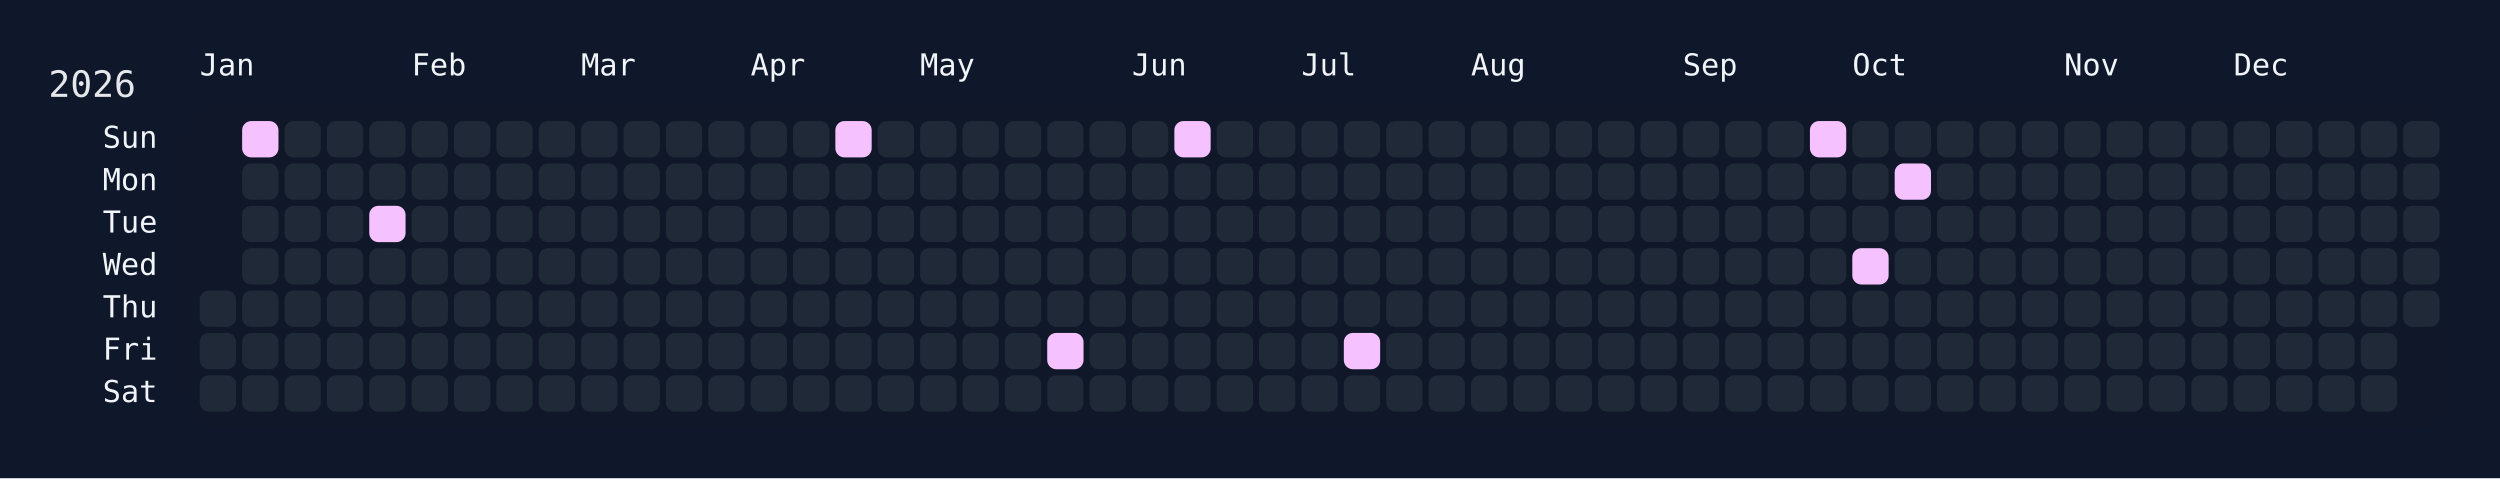
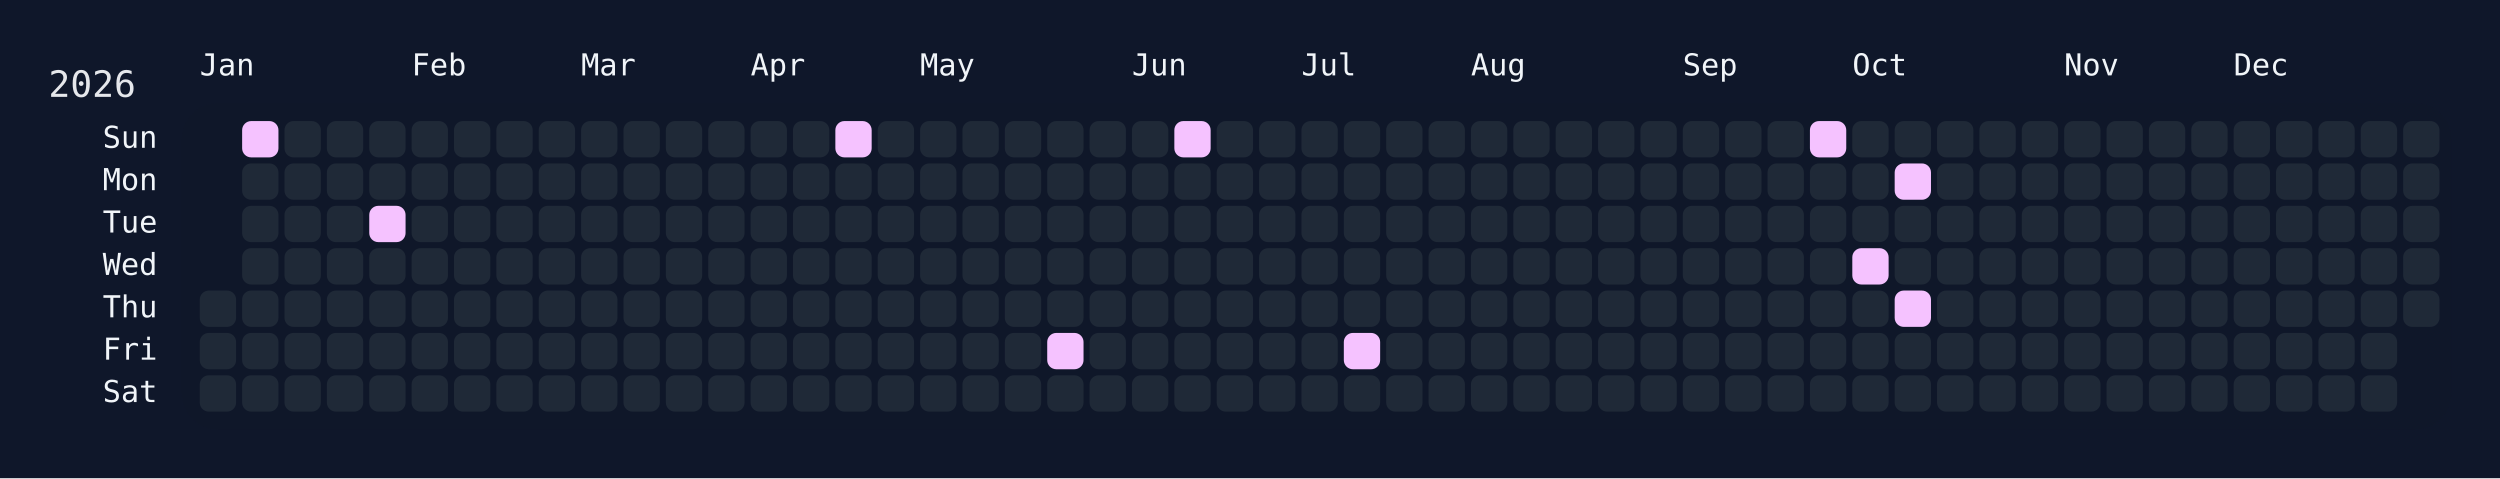
<svg xmlns="http://www.w3.org/2000/svg" width="826" height="158" viewBox="0 0 826 158">
  <rect width="826" height="158" fill="#0f172a" />
  <rect x="60" y="34" width="750" height="108" rx="12" ry="12" fill="rgba(15, 23, 42, 0.8)" />
  <text x="16" y="32" font-size="12" fill="#e5e7eb" font-family="JetBrains Mono, ui-monospace, SFMono-Regular, Menlo, Monaco, Consolas, monospace">2026</text>
  <text x="66" y="18" font-size="10" fill="#f1f5f9" font-family="JetBrains Mono, ui-monospace, SFMono-Regular, Menlo, Monaco, Consolas, monospace" dominant-baseline="hanging">Jan</text>
  <text x="136" y="18" font-size="10" fill="#f1f5f9" font-family="JetBrains Mono, ui-monospace, SFMono-Regular, Menlo, Monaco, Consolas, monospace" dominant-baseline="hanging">Feb</text>
  <text x="192" y="18" font-size="10" fill="#f1f5f9" font-family="JetBrains Mono, ui-monospace, SFMono-Regular, Menlo, Monaco, Consolas, monospace" dominant-baseline="hanging">Mar</text>
  <text x="248" y="18" font-size="10" fill="#f1f5f9" font-family="JetBrains Mono, ui-monospace, SFMono-Regular, Menlo, Monaco, Consolas, monospace" dominant-baseline="hanging">Apr</text>
  <text x="304" y="18" font-size="10" fill="#f1f5f9" font-family="JetBrains Mono, ui-monospace, SFMono-Regular, Menlo, Monaco, Consolas, monospace" dominant-baseline="hanging">May</text>
  <text x="374" y="18" font-size="10" fill="#f1f5f9" font-family="JetBrains Mono, ui-monospace, SFMono-Regular, Menlo, Monaco, Consolas, monospace" dominant-baseline="hanging">Jun</text>
  <text x="430" y="18" font-size="10" fill="#f1f5f9" font-family="JetBrains Mono, ui-monospace, SFMono-Regular, Menlo, Monaco, Consolas, monospace" dominant-baseline="hanging">Jul</text>
  <text x="486" y="18" font-size="10" fill="#f1f5f9" font-family="JetBrains Mono, ui-monospace, SFMono-Regular, Menlo, Monaco, Consolas, monospace" dominant-baseline="hanging">Aug</text>
  <text x="556" y="18" font-size="10" fill="#f1f5f9" font-family="JetBrains Mono, ui-monospace, SFMono-Regular, Menlo, Monaco, Consolas, monospace" dominant-baseline="hanging">Sep</text>
  <text x="612" y="18" font-size="10" fill="#f1f5f9" font-family="JetBrains Mono, ui-monospace, SFMono-Regular, Menlo, Monaco, Consolas, monospace" dominant-baseline="hanging">Oct</text>
  <text x="682" y="18" font-size="10" fill="#f1f5f9" font-family="JetBrains Mono, ui-monospace, SFMono-Regular, Menlo, Monaco, Consolas, monospace" dominant-baseline="hanging">Nov</text>
  <text x="738" y="18" font-size="10" fill="#f1f5f9" font-family="JetBrains Mono, ui-monospace, SFMono-Regular, Menlo, Monaco, Consolas, monospace" dominant-baseline="hanging">Dec</text>
  <text x="52" y="46.0" font-size="10" fill="#f1f5f9" font-family="JetBrains Mono, ui-monospace, SFMono-Regular, Menlo, Monaco, Consolas, monospace" text-anchor="end" dominant-baseline="middle">Sun</text>
  <text x="52" y="60.0" font-size="10" fill="#f1f5f9" font-family="JetBrains Mono, ui-monospace, SFMono-Regular, Menlo, Monaco, Consolas, monospace" text-anchor="end" dominant-baseline="middle">Mon</text>
  <text x="52" y="74.0" font-size="10" fill="#f1f5f9" font-family="JetBrains Mono, ui-monospace, SFMono-Regular, Menlo, Monaco, Consolas, monospace" text-anchor="end" dominant-baseline="middle">Tue</text>
  <text x="52" y="88.0" font-size="10" fill="#f1f5f9" font-family="JetBrains Mono, ui-monospace, SFMono-Regular, Menlo, Monaco, Consolas, monospace" text-anchor="end" dominant-baseline="middle">Wed</text>
  <text x="52" y="102.0" font-size="10" fill="#f1f5f9" font-family="JetBrains Mono, ui-monospace, SFMono-Regular, Menlo, Monaco, Consolas, monospace" text-anchor="end" dominant-baseline="middle">Thu</text>
  <text x="52" y="116.0" font-size="10" fill="#f1f5f9" font-family="JetBrains Mono, ui-monospace, SFMono-Regular, Menlo, Monaco, Consolas, monospace" text-anchor="end" dominant-baseline="middle">Fri</text>
  <text x="52" y="130.0" font-size="10" fill="#f1f5f9" font-family="JetBrains Mono, ui-monospace, SFMono-Regular, Menlo, Monaco, Consolas, monospace" text-anchor="end" dominant-baseline="middle">Sat</text>
  <g transform="translate(66,40)">
    <rect x="0" y="56" width="12" height="12" rx="3" ry="3" fill="#1f2937" data-date="2026-01-01" />
    <rect x="0" y="70" width="12" height="12" rx="3" ry="3" fill="#1f2937" data-date="2026-01-02" />
    <rect x="0" y="84" width="12" height="12" rx="3" ry="3" fill="#1f2937" data-date="2026-01-03" />
    <rect x="14" y="0" width="12" height="12" rx="3" ry="3" fill="#f5c2ff" data-date="2026-01-04" />
    <rect x="14" y="14" width="12" height="12" rx="3" ry="3" fill="#1f2937" data-date="2026-01-05" />
    <rect x="14" y="28" width="12" height="12" rx="3" ry="3" fill="#1f2937" data-date="2026-01-06" />
    <rect x="14" y="42" width="12" height="12" rx="3" ry="3" fill="#1f2937" data-date="2026-01-07" />
    <rect x="14" y="56" width="12" height="12" rx="3" ry="3" fill="#1f2937" data-date="2026-01-08" />
    <rect x="14" y="70" width="12" height="12" rx="3" ry="3" fill="#1f2937" data-date="2026-01-09" />
    <rect x="14" y="84" width="12" height="12" rx="3" ry="3" fill="#1f2937" data-date="2026-01-10" />
    <rect x="28" y="0" width="12" height="12" rx="3" ry="3" fill="#1f2937" data-date="2026-01-11" />
    <rect x="28" y="14" width="12" height="12" rx="3" ry="3" fill="#1f2937" data-date="2026-01-12" />
    <rect x="28" y="28" width="12" height="12" rx="3" ry="3" fill="#1f2937" data-date="2026-01-13" />
    <rect x="28" y="42" width="12" height="12" rx="3" ry="3" fill="#1f2937" data-date="2026-01-14" />
    <rect x="28" y="56" width="12" height="12" rx="3" ry="3" fill="#1f2937" data-date="2026-01-15" />
    <rect x="28" y="70" width="12" height="12" rx="3" ry="3" fill="#1f2937" data-date="2026-01-16" />
    <rect x="28" y="84" width="12" height="12" rx="3" ry="3" fill="#1f2937" data-date="2026-01-17" />
    <rect x="42" y="0" width="12" height="12" rx="3" ry="3" fill="#1f2937" data-date="2026-01-18" />
    <rect x="42" y="14" width="12" height="12" rx="3" ry="3" fill="#1f2937" data-date="2026-01-19" />
    <rect x="42" y="28" width="12" height="12" rx="3" ry="3" fill="#1f2937" data-date="2026-01-20" />
    <rect x="42" y="42" width="12" height="12" rx="3" ry="3" fill="#1f2937" data-date="2026-01-21" />
    <rect x="42" y="56" width="12" height="12" rx="3" ry="3" fill="#1f2937" data-date="2026-01-22" />
    <rect x="42" y="70" width="12" height="12" rx="3" ry="3" fill="#1f2937" data-date="2026-01-23" />
    <rect x="42" y="84" width="12" height="12" rx="3" ry="3" fill="#1f2937" data-date="2026-01-24" />
    <rect x="56" y="0" width="12" height="12" rx="3" ry="3" fill="#1f2937" data-date="2026-01-25" />
    <rect x="56" y="14" width="12" height="12" rx="3" ry="3" fill="#1f2937" data-date="2026-01-26" />
    <rect x="56" y="28" width="12" height="12" rx="3" ry="3" fill="#f5c2ff" data-date="2026-01-27" />
    <rect x="56" y="42" width="12" height="12" rx="3" ry="3" fill="#1f2937" data-date="2026-01-28" />
    <rect x="56" y="56" width="12" height="12" rx="3" ry="3" fill="#1f2937" data-date="2026-01-29" />
    <rect x="56" y="70" width="12" height="12" rx="3" ry="3" fill="#1f2937" data-date="2026-01-30" />
    <rect x="56" y="84" width="12" height="12" rx="3" ry="3" fill="#1f2937" data-date="2026-01-31" />
    <rect x="70" y="0" width="12" height="12" rx="3" ry="3" fill="#1f2937" data-date="2026-02-01" />
    <rect x="70" y="14" width="12" height="12" rx="3" ry="3" fill="#1f2937" data-date="2026-02-02" />
    <rect x="70" y="28" width="12" height="12" rx="3" ry="3" fill="#1f2937" data-date="2026-02-03" />
    <rect x="70" y="42" width="12" height="12" rx="3" ry="3" fill="#1f2937" data-date="2026-02-04" />
    <rect x="70" y="56" width="12" height="12" rx="3" ry="3" fill="#1f2937" data-date="2026-02-05" />
    <rect x="70" y="70" width="12" height="12" rx="3" ry="3" fill="#1f2937" data-date="2026-02-06" />
    <rect x="70" y="84" width="12" height="12" rx="3" ry="3" fill="#1f2937" data-date="2026-02-07" />
    <rect x="84" y="0" width="12" height="12" rx="3" ry="3" fill="#1f2937" data-date="2026-02-08" />
    <rect x="84" y="14" width="12" height="12" rx="3" ry="3" fill="#1f2937" data-date="2026-02-09" />
    <rect x="84" y="28" width="12" height="12" rx="3" ry="3" fill="#1f2937" data-date="2026-02-10" />
    <rect x="84" y="42" width="12" height="12" rx="3" ry="3" fill="#1f2937" data-date="2026-02-11" />
    <rect x="84" y="56" width="12" height="12" rx="3" ry="3" fill="#1f2937" data-date="2026-02-12" />
    <rect x="84" y="70" width="12" height="12" rx="3" ry="3" fill="#1f2937" data-date="2026-02-13" />
    <rect x="84" y="84" width="12" height="12" rx="3" ry="3" fill="#1f2937" data-date="2026-02-14" />
    <rect x="98" y="0" width="12" height="12" rx="3" ry="3" fill="#1f2937" data-date="2026-02-15" />
    <rect x="98" y="14" width="12" height="12" rx="3" ry="3" fill="#1f2937" data-date="2026-02-16" />
    <rect x="98" y="28" width="12" height="12" rx="3" ry="3" fill="#1f2937" data-date="2026-02-17" />
    <rect x="98" y="42" width="12" height="12" rx="3" ry="3" fill="#1f2937" data-date="2026-02-18" />
    <rect x="98" y="56" width="12" height="12" rx="3" ry="3" fill="#1f2937" data-date="2026-02-19" />
    <rect x="98" y="70" width="12" height="12" rx="3" ry="3" fill="#1f2937" data-date="2026-02-20" />
    <rect x="98" y="84" width="12" height="12" rx="3" ry="3" fill="#1f2937" data-date="2026-02-21" />
    <rect x="112" y="0" width="12" height="12" rx="3" ry="3" fill="#1f2937" data-date="2026-02-22" />
    <rect x="112" y="14" width="12" height="12" rx="3" ry="3" fill="#1f2937" data-date="2026-02-23" />
    <rect x="112" y="28" width="12" height="12" rx="3" ry="3" fill="#1f2937" data-date="2026-02-24" />
    <rect x="112" y="42" width="12" height="12" rx="3" ry="3" fill="#1f2937" data-date="2026-02-25" />
    <rect x="112" y="56" width="12" height="12" rx="3" ry="3" fill="#1f2937" data-date="2026-02-26" />
    <rect x="112" y="70" width="12" height="12" rx="3" ry="3" fill="#1f2937" data-date="2026-02-27" />
    <rect x="112" y="84" width="12" height="12" rx="3" ry="3" fill="#1f2937" data-date="2026-02-28" />
    <rect x="126" y="0" width="12" height="12" rx="3" ry="3" fill="#1f2937" data-date="2026-03-01" />
    <rect x="126" y="14" width="12" height="12" rx="3" ry="3" fill="#1f2937" data-date="2026-03-02" />
    <rect x="126" y="28" width="12" height="12" rx="3" ry="3" fill="#1f2937" data-date="2026-03-03" />
    <rect x="126" y="42" width="12" height="12" rx="3" ry="3" fill="#1f2937" data-date="2026-03-04" />
    <rect x="126" y="56" width="12" height="12" rx="3" ry="3" fill="#1f2937" data-date="2026-03-05" />
    <rect x="126" y="70" width="12" height="12" rx="3" ry="3" fill="#1f2937" data-date="2026-03-06" />
    <rect x="126" y="84" width="12" height="12" rx="3" ry="3" fill="#1f2937" data-date="2026-03-07" />
    <rect x="140" y="0" width="12" height="12" rx="3" ry="3" fill="#1f2937" data-date="2026-03-08" />
    <rect x="140" y="14" width="12" height="12" rx="3" ry="3" fill="#1f2937" data-date="2026-03-09" />
    <rect x="140" y="28" width="12" height="12" rx="3" ry="3" fill="#1f2937" data-date="2026-03-10" />
    <rect x="140" y="42" width="12" height="12" rx="3" ry="3" fill="#1f2937" data-date="2026-03-11" />
    <rect x="140" y="56" width="12" height="12" rx="3" ry="3" fill="#1f2937" data-date="2026-03-12" />
    <rect x="140" y="70" width="12" height="12" rx="3" ry="3" fill="#1f2937" data-date="2026-03-13" />
    <rect x="140" y="84" width="12" height="12" rx="3" ry="3" fill="#1f2937" data-date="2026-03-14" />
    <rect x="154" y="0" width="12" height="12" rx="3" ry="3" fill="#1f2937" data-date="2026-03-15" />
    <rect x="154" y="14" width="12" height="12" rx="3" ry="3" fill="#1f2937" data-date="2026-03-16" />
    <rect x="154" y="28" width="12" height="12" rx="3" ry="3" fill="#1f2937" data-date="2026-03-17" />
    <rect x="154" y="42" width="12" height="12" rx="3" ry="3" fill="#1f2937" data-date="2026-03-18" />
    <rect x="154" y="56" width="12" height="12" rx="3" ry="3" fill="#1f2937" data-date="2026-03-19" />
    <rect x="154" y="70" width="12" height="12" rx="3" ry="3" fill="#1f2937" data-date="2026-03-20" />
    <rect x="154" y="84" width="12" height="12" rx="3" ry="3" fill="#1f2937" data-date="2026-03-21" />
    <rect x="168" y="0" width="12" height="12" rx="3" ry="3" fill="#1f2937" data-date="2026-03-22" />
    <rect x="168" y="14" width="12" height="12" rx="3" ry="3" fill="#1f2937" data-date="2026-03-23" />
    <rect x="168" y="28" width="12" height="12" rx="3" ry="3" fill="#1f2937" data-date="2026-03-24" />
    <rect x="168" y="42" width="12" height="12" rx="3" ry="3" fill="#1f2937" data-date="2026-03-25" />
    <rect x="168" y="56" width="12" height="12" rx="3" ry="3" fill="#1f2937" data-date="2026-03-26" />
    <rect x="168" y="70" width="12" height="12" rx="3" ry="3" fill="#1f2937" data-date="2026-03-27" />
    <rect x="168" y="84" width="12" height="12" rx="3" ry="3" fill="#1f2937" data-date="2026-03-28" />
    <rect x="182" y="0" width="12" height="12" rx="3" ry="3" fill="#1f2937" data-date="2026-03-29" />
    <rect x="182" y="14" width="12" height="12" rx="3" ry="3" fill="#1f2937" data-date="2026-03-30" />
    <rect x="182" y="28" width="12" height="12" rx="3" ry="3" fill="#1f2937" data-date="2026-03-31" />
    <rect x="182" y="42" width="12" height="12" rx="3" ry="3" fill="#1f2937" data-date="2026-04-01" />
    <rect x="182" y="56" width="12" height="12" rx="3" ry="3" fill="#1f2937" data-date="2026-04-02" />
    <rect x="182" y="70" width="12" height="12" rx="3" ry="3" fill="#1f2937" data-date="2026-04-03" />
    <rect x="182" y="84" width="12" height="12" rx="3" ry="3" fill="#1f2937" data-date="2026-04-04" />
    <rect x="196" y="0" width="12" height="12" rx="3" ry="3" fill="#1f2937" data-date="2026-04-05" />
    <rect x="196" y="14" width="12" height="12" rx="3" ry="3" fill="#1f2937" data-date="2026-04-06" />
    <rect x="196" y="28" width="12" height="12" rx="3" ry="3" fill="#1f2937" data-date="2026-04-07" />
    <rect x="196" y="42" width="12" height="12" rx="3" ry="3" fill="#1f2937" data-date="2026-04-08" />
    <rect x="196" y="56" width="12" height="12" rx="3" ry="3" fill="#1f2937" data-date="2026-04-09" />
    <rect x="196" y="70" width="12" height="12" rx="3" ry="3" fill="#1f2937" data-date="2026-04-10" />
    <rect x="196" y="84" width="12" height="12" rx="3" ry="3" fill="#1f2937" data-date="2026-04-11" />
    <rect x="210" y="0" width="12" height="12" rx="3" ry="3" fill="#f5c2ff" data-date="2026-04-12" />
    <rect x="210" y="14" width="12" height="12" rx="3" ry="3" fill="#1f2937" data-date="2026-04-13" />
    <rect x="210" y="28" width="12" height="12" rx="3" ry="3" fill="#1f2937" data-date="2026-04-14" />
    <rect x="210" y="42" width="12" height="12" rx="3" ry="3" fill="#1f2937" data-date="2026-04-15" />
    <rect x="210" y="56" width="12" height="12" rx="3" ry="3" fill="#1f2937" data-date="2026-04-16" />
    <rect x="210" y="70" width="12" height="12" rx="3" ry="3" fill="#1f2937" data-date="2026-04-17" />
    <rect x="210" y="84" width="12" height="12" rx="3" ry="3" fill="#1f2937" data-date="2026-04-18" />
    <rect x="224" y="0" width="12" height="12" rx="3" ry="3" fill="#1f2937" data-date="2026-04-19" />
    <rect x="224" y="14" width="12" height="12" rx="3" ry="3" fill="#1f2937" data-date="2026-04-20" />
    <rect x="224" y="28" width="12" height="12" rx="3" ry="3" fill="#1f2937" data-date="2026-04-21" />
    <rect x="224" y="42" width="12" height="12" rx="3" ry="3" fill="#1f2937" data-date="2026-04-22" />
    <rect x="224" y="56" width="12" height="12" rx="3" ry="3" fill="#1f2937" data-date="2026-04-23" />
    <rect x="224" y="70" width="12" height="12" rx="3" ry="3" fill="#1f2937" data-date="2026-04-24" />
    <rect x="224" y="84" width="12" height="12" rx="3" ry="3" fill="#1f2937" data-date="2026-04-25" />
    <rect x="238" y="0" width="12" height="12" rx="3" ry="3" fill="#1f2937" data-date="2026-04-26" />
    <rect x="238" y="14" width="12" height="12" rx="3" ry="3" fill="#1f2937" data-date="2026-04-27" />
    <rect x="238" y="28" width="12" height="12" rx="3" ry="3" fill="#1f2937" data-date="2026-04-28" />
    <rect x="238" y="42" width="12" height="12" rx="3" ry="3" fill="#1f2937" data-date="2026-04-29" />
    <rect x="238" y="56" width="12" height="12" rx="3" ry="3" fill="#1f2937" data-date="2026-04-30" />
    <rect x="238" y="70" width="12" height="12" rx="3" ry="3" fill="#1f2937" data-date="2026-05-01" />
    <rect x="238" y="84" width="12" height="12" rx="3" ry="3" fill="#1f2937" data-date="2026-05-02" />
    <rect x="252" y="0" width="12" height="12" rx="3" ry="3" fill="#1f2937" data-date="2026-05-03" />
    <rect x="252" y="14" width="12" height="12" rx="3" ry="3" fill="#1f2937" data-date="2026-05-04" />
    <rect x="252" y="28" width="12" height="12" rx="3" ry="3" fill="#1f2937" data-date="2026-05-05" />
    <rect x="252" y="42" width="12" height="12" rx="3" ry="3" fill="#1f2937" data-date="2026-05-06" />
    <rect x="252" y="56" width="12" height="12" rx="3" ry="3" fill="#1f2937" data-date="2026-05-07" />
    <rect x="252" y="70" width="12" height="12" rx="3" ry="3" fill="#1f2937" data-date="2026-05-08" />
    <rect x="252" y="84" width="12" height="12" rx="3" ry="3" fill="#1f2937" data-date="2026-05-09" />
    <rect x="266" y="0" width="12" height="12" rx="3" ry="3" fill="#1f2937" data-date="2026-05-10" />
    <rect x="266" y="14" width="12" height="12" rx="3" ry="3" fill="#1f2937" data-date="2026-05-11" />
    <rect x="266" y="28" width="12" height="12" rx="3" ry="3" fill="#1f2937" data-date="2026-05-12" />
    <rect x="266" y="42" width="12" height="12" rx="3" ry="3" fill="#1f2937" data-date="2026-05-13" />
    <rect x="266" y="56" width="12" height="12" rx="3" ry="3" fill="#1f2937" data-date="2026-05-14" />
    <rect x="266" y="70" width="12" height="12" rx="3" ry="3" fill="#1f2937" data-date="2026-05-15" />
    <rect x="266" y="84" width="12" height="12" rx="3" ry="3" fill="#1f2937" data-date="2026-05-16" />
    <rect x="280" y="0" width="12" height="12" rx="3" ry="3" fill="#1f2937" data-date="2026-05-17" />
    <rect x="280" y="14" width="12" height="12" rx="3" ry="3" fill="#1f2937" data-date="2026-05-18" />
    <rect x="280" y="28" width="12" height="12" rx="3" ry="3" fill="#1f2937" data-date="2026-05-19" />
    <rect x="280" y="42" width="12" height="12" rx="3" ry="3" fill="#1f2937" data-date="2026-05-20" />
    <rect x="280" y="56" width="12" height="12" rx="3" ry="3" fill="#1f2937" data-date="2026-05-21" />
    <rect x="280" y="70" width="12" height="12" rx="3" ry="3" fill="#f5c2ff" data-date="2026-05-22" />
    <rect x="280" y="84" width="12" height="12" rx="3" ry="3" fill="#1f2937" data-date="2026-05-23" />
    <rect x="294" y="0" width="12" height="12" rx="3" ry="3" fill="#1f2937" data-date="2026-05-24" />
    <rect x="294" y="14" width="12" height="12" rx="3" ry="3" fill="#1f2937" data-date="2026-05-25" />
    <rect x="294" y="28" width="12" height="12" rx="3" ry="3" fill="#1f2937" data-date="2026-05-26" />
    <rect x="294" y="42" width="12" height="12" rx="3" ry="3" fill="#1f2937" data-date="2026-05-27" />
    <rect x="294" y="56" width="12" height="12" rx="3" ry="3" fill="#1f2937" data-date="2026-05-28" />
    <rect x="294" y="70" width="12" height="12" rx="3" ry="3" fill="#1f2937" data-date="2026-05-29" />
    <rect x="294" y="84" width="12" height="12" rx="3" ry="3" fill="#1f2937" data-date="2026-05-30" />
    <rect x="308" y="0" width="12" height="12" rx="3" ry="3" fill="#1f2937" data-date="2026-05-31" />
    <rect x="308" y="14" width="12" height="12" rx="3" ry="3" fill="#1f2937" data-date="2026-06-01" />
    <rect x="308" y="28" width="12" height="12" rx="3" ry="3" fill="#1f2937" data-date="2026-06-02" />
    <rect x="308" y="42" width="12" height="12" rx="3" ry="3" fill="#1f2937" data-date="2026-06-03" />
    <rect x="308" y="56" width="12" height="12" rx="3" ry="3" fill="#1f2937" data-date="2026-06-04" />
    <rect x="308" y="70" width="12" height="12" rx="3" ry="3" fill="#1f2937" data-date="2026-06-05" />
    <rect x="308" y="84" width="12" height="12" rx="3" ry="3" fill="#1f2937" data-date="2026-06-06" />
    <rect x="322" y="0" width="12" height="12" rx="3" ry="3" fill="#f5c2ff" data-date="2026-06-07" />
    <rect x="322" y="14" width="12" height="12" rx="3" ry="3" fill="#1f2937" data-date="2026-06-08" />
    <rect x="322" y="28" width="12" height="12" rx="3" ry="3" fill="#1f2937" data-date="2026-06-09" />
    <rect x="322" y="42" width="12" height="12" rx="3" ry="3" fill="#1f2937" data-date="2026-06-10" />
    <rect x="322" y="56" width="12" height="12" rx="3" ry="3" fill="#1f2937" data-date="2026-06-11" />
    <rect x="322" y="70" width="12" height="12" rx="3" ry="3" fill="#1f2937" data-date="2026-06-12" />
    <rect x="322" y="84" width="12" height="12" rx="3" ry="3" fill="#1f2937" data-date="2026-06-13" />
    <rect x="336" y="0" width="12" height="12" rx="3" ry="3" fill="#1f2937" data-date="2026-06-14" />
    <rect x="336" y="14" width="12" height="12" rx="3" ry="3" fill="#1f2937" data-date="2026-06-15" />
    <rect x="336" y="28" width="12" height="12" rx="3" ry="3" fill="#1f2937" data-date="2026-06-16" />
    <rect x="336" y="42" width="12" height="12" rx="3" ry="3" fill="#1f2937" data-date="2026-06-17" />
    <rect x="336" y="56" width="12" height="12" rx="3" ry="3" fill="#1f2937" data-date="2026-06-18" />
    <rect x="336" y="70" width="12" height="12" rx="3" ry="3" fill="#1f2937" data-date="2026-06-19" />
    <rect x="336" y="84" width="12" height="12" rx="3" ry="3" fill="#1f2937" data-date="2026-06-20" />
    <rect x="350" y="0" width="12" height="12" rx="3" ry="3" fill="#1f2937" data-date="2026-06-21" />
    <rect x="350" y="14" width="12" height="12" rx="3" ry="3" fill="#1f2937" data-date="2026-06-22" />
    <rect x="350" y="28" width="12" height="12" rx="3" ry="3" fill="#1f2937" data-date="2026-06-23" />
    <rect x="350" y="42" width="12" height="12" rx="3" ry="3" fill="#1f2937" data-date="2026-06-24" />
    <rect x="350" y="56" width="12" height="12" rx="3" ry="3" fill="#1f2937" data-date="2026-06-25" />
    <rect x="350" y="70" width="12" height="12" rx="3" ry="3" fill="#1f2937" data-date="2026-06-26" />
    <rect x="350" y="84" width="12" height="12" rx="3" ry="3" fill="#1f2937" data-date="2026-06-27" />
    <rect x="364" y="0" width="12" height="12" rx="3" ry="3" fill="#1f2937" data-date="2026-06-28" />
    <rect x="364" y="14" width="12" height="12" rx="3" ry="3" fill="#1f2937" data-date="2026-06-29" />
    <rect x="364" y="28" width="12" height="12" rx="3" ry="3" fill="#1f2937" data-date="2026-06-30" />
    <rect x="364" y="42" width="12" height="12" rx="3" ry="3" fill="#1f2937" data-date="2026-07-01" />
    <rect x="364" y="56" width="12" height="12" rx="3" ry="3" fill="#1f2937" data-date="2026-07-02" />
    <rect x="364" y="70" width="12" height="12" rx="3" ry="3" fill="#1f2937" data-date="2026-07-03" />
    <rect x="364" y="84" width="12" height="12" rx="3" ry="3" fill="#1f2937" data-date="2026-07-04" />
    <rect x="378" y="0" width="12" height="12" rx="3" ry="3" fill="#1f2937" data-date="2026-07-05" />
    <rect x="378" y="14" width="12" height="12" rx="3" ry="3" fill="#1f2937" data-date="2026-07-06" />
    <rect x="378" y="28" width="12" height="12" rx="3" ry="3" fill="#1f2937" data-date="2026-07-07" />
    <rect x="378" y="42" width="12" height="12" rx="3" ry="3" fill="#1f2937" data-date="2026-07-08" />
    <rect x="378" y="56" width="12" height="12" rx="3" ry="3" fill="#1f2937" data-date="2026-07-09" />
    <rect x="378" y="70" width="12" height="12" rx="3" ry="3" fill="#f5c2ff" data-date="2026-07-10" />
    <rect x="378" y="84" width="12" height="12" rx="3" ry="3" fill="#1f2937" data-date="2026-07-11" />
    <rect x="392" y="0" width="12" height="12" rx="3" ry="3" fill="#1f2937" data-date="2026-07-12" />
    <rect x="392" y="14" width="12" height="12" rx="3" ry="3" fill="#1f2937" data-date="2026-07-13" />
    <rect x="392" y="28" width="12" height="12" rx="3" ry="3" fill="#1f2937" data-date="2026-07-14" />
    <rect x="392" y="42" width="12" height="12" rx="3" ry="3" fill="#1f2937" data-date="2026-07-15" />
    <rect x="392" y="56" width="12" height="12" rx="3" ry="3" fill="#1f2937" data-date="2026-07-16" />
    <rect x="392" y="70" width="12" height="12" rx="3" ry="3" fill="#1f2937" data-date="2026-07-17" />
    <rect x="392" y="84" width="12" height="12" rx="3" ry="3" fill="#1f2937" data-date="2026-07-18" />
    <rect x="406" y="0" width="12" height="12" rx="3" ry="3" fill="#1f2937" data-date="2026-07-19" />
    <rect x="406" y="14" width="12" height="12" rx="3" ry="3" fill="#1f2937" data-date="2026-07-20" />
    <rect x="406" y="28" width="12" height="12" rx="3" ry="3" fill="#1f2937" data-date="2026-07-21" />
    <rect x="406" y="42" width="12" height="12" rx="3" ry="3" fill="#1f2937" data-date="2026-07-22" />
    <rect x="406" y="56" width="12" height="12" rx="3" ry="3" fill="#1f2937" data-date="2026-07-23" />
    <rect x="406" y="70" width="12" height="12" rx="3" ry="3" fill="#1f2937" data-date="2026-07-24" />
    <rect x="406" y="84" width="12" height="12" rx="3" ry="3" fill="#1f2937" data-date="2026-07-25" />
    <rect x="420" y="0" width="12" height="12" rx="3" ry="3" fill="#1f2937" data-date="2026-07-26" />
    <rect x="420" y="14" width="12" height="12" rx="3" ry="3" fill="#1f2937" data-date="2026-07-27" />
    <rect x="420" y="28" width="12" height="12" rx="3" ry="3" fill="#1f2937" data-date="2026-07-28" />
    <rect x="420" y="42" width="12" height="12" rx="3" ry="3" fill="#1f2937" data-date="2026-07-29" />
    <rect x="420" y="56" width="12" height="12" rx="3" ry="3" fill="#1f2937" data-date="2026-07-30" />
    <rect x="420" y="70" width="12" height="12" rx="3" ry="3" fill="#1f2937" data-date="2026-07-31" />
    <rect x="420" y="84" width="12" height="12" rx="3" ry="3" fill="#1f2937" data-date="2026-08-01" />
    <rect x="434" y="0" width="12" height="12" rx="3" ry="3" fill="#1f2937" data-date="2026-08-02" />
    <rect x="434" y="14" width="12" height="12" rx="3" ry="3" fill="#1f2937" data-date="2026-08-03" />
    <rect x="434" y="28" width="12" height="12" rx="3" ry="3" fill="#1f2937" data-date="2026-08-04" />
    <rect x="434" y="42" width="12" height="12" rx="3" ry="3" fill="#1f2937" data-date="2026-08-05" />
    <rect x="434" y="56" width="12" height="12" rx="3" ry="3" fill="#1f2937" data-date="2026-08-06" />
    <rect x="434" y="70" width="12" height="12" rx="3" ry="3" fill="#1f2937" data-date="2026-08-07" />
    <rect x="434" y="84" width="12" height="12" rx="3" ry="3" fill="#1f2937" data-date="2026-08-08" />
    <rect x="448" y="0" width="12" height="12" rx="3" ry="3" fill="#1f2937" data-date="2026-08-09" />
    <rect x="448" y="14" width="12" height="12" rx="3" ry="3" fill="#1f2937" data-date="2026-08-10" />
    <rect x="448" y="28" width="12" height="12" rx="3" ry="3" fill="#1f2937" data-date="2026-08-11" />
    <rect x="448" y="42" width="12" height="12" rx="3" ry="3" fill="#1f2937" data-date="2026-08-12" />
    <rect x="448" y="56" width="12" height="12" rx="3" ry="3" fill="#1f2937" data-date="2026-08-13" />
    <rect x="448" y="70" width="12" height="12" rx="3" ry="3" fill="#1f2937" data-date="2026-08-14" />
    <rect x="448" y="84" width="12" height="12" rx="3" ry="3" fill="#1f2937" data-date="2026-08-15" />
    <rect x="462" y="0" width="12" height="12" rx="3" ry="3" fill="#1f2937" data-date="2026-08-16" />
    <rect x="462" y="14" width="12" height="12" rx="3" ry="3" fill="#1f2937" data-date="2026-08-17" />
    <rect x="462" y="28" width="12" height="12" rx="3" ry="3" fill="#1f2937" data-date="2026-08-18" />
    <rect x="462" y="42" width="12" height="12" rx="3" ry="3" fill="#1f2937" data-date="2026-08-19" />
    <rect x="462" y="56" width="12" height="12" rx="3" ry="3" fill="#1f2937" data-date="2026-08-20" />
    <rect x="462" y="70" width="12" height="12" rx="3" ry="3" fill="#1f2937" data-date="2026-08-21" />
    <rect x="462" y="84" width="12" height="12" rx="3" ry="3" fill="#1f2937" data-date="2026-08-22" />
    <rect x="476" y="0" width="12" height="12" rx="3" ry="3" fill="#1f2937" data-date="2026-08-23" />
    <rect x="476" y="14" width="12" height="12" rx="3" ry="3" fill="#1f2937" data-date="2026-08-24" />
    <rect x="476" y="28" width="12" height="12" rx="3" ry="3" fill="#1f2937" data-date="2026-08-25" />
    <rect x="476" y="42" width="12" height="12" rx="3" ry="3" fill="#1f2937" data-date="2026-08-26" />
    <rect x="476" y="56" width="12" height="12" rx="3" ry="3" fill="#1f2937" data-date="2026-08-27" />
    <rect x="476" y="70" width="12" height="12" rx="3" ry="3" fill="#1f2937" data-date="2026-08-28" />
    <rect x="476" y="84" width="12" height="12" rx="3" ry="3" fill="#1f2937" data-date="2026-08-29" />
    <rect x="490" y="0" width="12" height="12" rx="3" ry="3" fill="#1f2937" data-date="2026-08-30" />
    <rect x="490" y="14" width="12" height="12" rx="3" ry="3" fill="#1f2937" data-date="2026-08-31" />
    <rect x="490" y="28" width="12" height="12" rx="3" ry="3" fill="#1f2937" data-date="2026-09-01" />
    <rect x="490" y="42" width="12" height="12" rx="3" ry="3" fill="#1f2937" data-date="2026-09-02" />
    <rect x="490" y="56" width="12" height="12" rx="3" ry="3" fill="#1f2937" data-date="2026-09-03" />
    <rect x="490" y="70" width="12" height="12" rx="3" ry="3" fill="#1f2937" data-date="2026-09-04" />
    <rect x="490" y="84" width="12" height="12" rx="3" ry="3" fill="#1f2937" data-date="2026-09-05" />
    <rect x="504" y="0" width="12" height="12" rx="3" ry="3" fill="#1f2937" data-date="2026-09-06" />
    <rect x="504" y="14" width="12" height="12" rx="3" ry="3" fill="#1f2937" data-date="2026-09-07" />
    <rect x="504" y="28" width="12" height="12" rx="3" ry="3" fill="#1f2937" data-date="2026-09-08" />
    <rect x="504" y="42" width="12" height="12" rx="3" ry="3" fill="#1f2937" data-date="2026-09-09" />
    <rect x="504" y="56" width="12" height="12" rx="3" ry="3" fill="#1f2937" data-date="2026-09-10" />
    <rect x="504" y="70" width="12" height="12" rx="3" ry="3" fill="#1f2937" data-date="2026-09-11" />
    <rect x="504" y="84" width="12" height="12" rx="3" ry="3" fill="#1f2937" data-date="2026-09-12" />
    <rect x="518" y="0" width="12" height="12" rx="3" ry="3" fill="#1f2937" data-date="2026-09-13" />
    <rect x="518" y="14" width="12" height="12" rx="3" ry="3" fill="#1f2937" data-date="2026-09-14" />
    <rect x="518" y="28" width="12" height="12" rx="3" ry="3" fill="#1f2937" data-date="2026-09-15" />
    <rect x="518" y="42" width="12" height="12" rx="3" ry="3" fill="#1f2937" data-date="2026-09-16" />
    <rect x="518" y="56" width="12" height="12" rx="3" ry="3" fill="#1f2937" data-date="2026-09-17" />
    <rect x="518" y="70" width="12" height="12" rx="3" ry="3" fill="#1f2937" data-date="2026-09-18" />
    <rect x="518" y="84" width="12" height="12" rx="3" ry="3" fill="#1f2937" data-date="2026-09-19" />
    <rect x="532" y="0" width="12" height="12" rx="3" ry="3" fill="#f5c2ff" data-date="2026-09-20" />
    <rect x="532" y="14" width="12" height="12" rx="3" ry="3" fill="#1f2937" data-date="2026-09-21" />
    <rect x="532" y="28" width="12" height="12" rx="3" ry="3" fill="#1f2937" data-date="2026-09-22" />
    <rect x="532" y="42" width="12" height="12" rx="3" ry="3" fill="#1f2937" data-date="2026-09-23" />
    <rect x="532" y="56" width="12" height="12" rx="3" ry="3" fill="#1f2937" data-date="2026-09-24" />
    <rect x="532" y="70" width="12" height="12" rx="3" ry="3" fill="#1f2937" data-date="2026-09-25" />
    <rect x="532" y="84" width="12" height="12" rx="3" ry="3" fill="#1f2937" data-date="2026-09-26" />
    <rect x="546" y="0" width="12" height="12" rx="3" ry="3" fill="#1f2937" data-date="2026-09-27" />
    <rect x="546" y="14" width="12" height="12" rx="3" ry="3" fill="#1f2937" data-date="2026-09-28" />
    <rect x="546" y="28" width="12" height="12" rx="3" ry="3" fill="#1f2937" data-date="2026-09-29" />
    <rect x="546" y="42" width="12" height="12" rx="3" ry="3" fill="#f5c2ff" data-date="2026-09-30" />
    <rect x="546" y="56" width="12" height="12" rx="3" ry="3" fill="#1f2937" data-date="2026-10-01" />
    <rect x="546" y="70" width="12" height="12" rx="3" ry="3" fill="#1f2937" data-date="2026-10-02" />
    <rect x="546" y="84" width="12" height="12" rx="3" ry="3" fill="#1f2937" data-date="2026-10-03" />
    <rect x="560" y="0" width="12" height="12" rx="3" ry="3" fill="#1f2937" data-date="2026-10-04" />
    <rect x="560" y="14" width="12" height="12" rx="3" ry="3" fill="#f5c2ff" data-date="2026-10-05" />
    <rect x="560" y="28" width="12" height="12" rx="3" ry="3" fill="#1f2937" data-date="2026-10-06" />
    <rect x="560" y="42" width="12" height="12" rx="3" ry="3" fill="#1f2937" data-date="2026-10-07" />
-     <rect x="560" y="56" width="12" height="12" rx="3" ry="3" fill="#1f2937" data-date="2026-10-08" />
+     <rect x="560" y="56" width="12" height="12" rx="3" ry="3" fill="#f5c2ff" data-date="2026-10-08" />
    <rect x="560" y="70" width="12" height="12" rx="3" ry="3" fill="#1f2937" data-date="2026-10-09" />
    <rect x="560" y="84" width="12" height="12" rx="3" ry="3" fill="#1f2937" data-date="2026-10-10" />
    <rect x="574" y="0" width="12" height="12" rx="3" ry="3" fill="#1f2937" data-date="2026-10-11" />
    <rect x="574" y="14" width="12" height="12" rx="3" ry="3" fill="#1f2937" data-date="2026-10-12" />
    <rect x="574" y="28" width="12" height="12" rx="3" ry="3" fill="#1f2937" data-date="2026-10-13" />
    <rect x="574" y="42" width="12" height="12" rx="3" ry="3" fill="#1f2937" data-date="2026-10-14" />
    <rect x="574" y="56" width="12" height="12" rx="3" ry="3" fill="#1f2937" data-date="2026-10-15" />
    <rect x="574" y="70" width="12" height="12" rx="3" ry="3" fill="#1f2937" data-date="2026-10-16" />
    <rect x="574" y="84" width="12" height="12" rx="3" ry="3" fill="#1f2937" data-date="2026-10-17" />
    <rect x="588" y="0" width="12" height="12" rx="3" ry="3" fill="#1f2937" data-date="2026-10-18" />
    <rect x="588" y="14" width="12" height="12" rx="3" ry="3" fill="#1f2937" data-date="2026-10-19" />
    <rect x="588" y="28" width="12" height="12" rx="3" ry="3" fill="#1f2937" data-date="2026-10-20" />
    <rect x="588" y="42" width="12" height="12" rx="3" ry="3" fill="#1f2937" data-date="2026-10-21" />
    <rect x="588" y="56" width="12" height="12" rx="3" ry="3" fill="#1f2937" data-date="2026-10-22" />
    <rect x="588" y="70" width="12" height="12" rx="3" ry="3" fill="#1f2937" data-date="2026-10-23" />
    <rect x="588" y="84" width="12" height="12" rx="3" ry="3" fill="#1f2937" data-date="2026-10-24" />
    <rect x="602" y="0" width="12" height="12" rx="3" ry="3" fill="#1f2937" data-date="2026-10-25" />
    <rect x="602" y="14" width="12" height="12" rx="3" ry="3" fill="#1f2937" data-date="2026-10-26" />
    <rect x="602" y="28" width="12" height="12" rx="3" ry="3" fill="#1f2937" data-date="2026-10-27" />
    <rect x="602" y="42" width="12" height="12" rx="3" ry="3" fill="#1f2937" data-date="2026-10-28" />
    <rect x="602" y="56" width="12" height="12" rx="3" ry="3" fill="#1f2937" data-date="2026-10-29" />
    <rect x="602" y="70" width="12" height="12" rx="3" ry="3" fill="#1f2937" data-date="2026-10-30" />
    <rect x="602" y="84" width="12" height="12" rx="3" ry="3" fill="#1f2937" data-date="2026-10-31" />
    <rect x="616" y="0" width="12" height="12" rx="3" ry="3" fill="#1f2937" data-date="2026-11-01" />
    <rect x="616" y="14" width="12" height="12" rx="3" ry="3" fill="#1f2937" data-date="2026-11-02" />
    <rect x="616" y="28" width="12" height="12" rx="3" ry="3" fill="#1f2937" data-date="2026-11-03" />
    <rect x="616" y="42" width="12" height="12" rx="3" ry="3" fill="#1f2937" data-date="2026-11-04" />
    <rect x="616" y="56" width="12" height="12" rx="3" ry="3" fill="#1f2937" data-date="2026-11-05" />
    <rect x="616" y="70" width="12" height="12" rx="3" ry="3" fill="#1f2937" data-date="2026-11-06" />
    <rect x="616" y="84" width="12" height="12" rx="3" ry="3" fill="#1f2937" data-date="2026-11-07" />
    <rect x="630" y="0" width="12" height="12" rx="3" ry="3" fill="#1f2937" data-date="2026-11-08" />
    <rect x="630" y="14" width="12" height="12" rx="3" ry="3" fill="#1f2937" data-date="2026-11-09" />
    <rect x="630" y="28" width="12" height="12" rx="3" ry="3" fill="#1f2937" data-date="2026-11-10" />
    <rect x="630" y="42" width="12" height="12" rx="3" ry="3" fill="#1f2937" data-date="2026-11-11" />
    <rect x="630" y="56" width="12" height="12" rx="3" ry="3" fill="#1f2937" data-date="2026-11-12" />
    <rect x="630" y="70" width="12" height="12" rx="3" ry="3" fill="#1f2937" data-date="2026-11-13" />
    <rect x="630" y="84" width="12" height="12" rx="3" ry="3" fill="#1f2937" data-date="2026-11-14" />
    <rect x="644" y="0" width="12" height="12" rx="3" ry="3" fill="#1f2937" data-date="2026-11-15" />
    <rect x="644" y="14" width="12" height="12" rx="3" ry="3" fill="#1f2937" data-date="2026-11-16" />
    <rect x="644" y="28" width="12" height="12" rx="3" ry="3" fill="#1f2937" data-date="2026-11-17" />
    <rect x="644" y="42" width="12" height="12" rx="3" ry="3" fill="#1f2937" data-date="2026-11-18" />
    <rect x="644" y="56" width="12" height="12" rx="3" ry="3" fill="#1f2937" data-date="2026-11-19" />
    <rect x="644" y="70" width="12" height="12" rx="3" ry="3" fill="#1f2937" data-date="2026-11-20" />
    <rect x="644" y="84" width="12" height="12" rx="3" ry="3" fill="#1f2937" data-date="2026-11-21" />
    <rect x="658" y="0" width="12" height="12" rx="3" ry="3" fill="#1f2937" data-date="2026-11-22" />
    <rect x="658" y="14" width="12" height="12" rx="3" ry="3" fill="#1f2937" data-date="2026-11-23" />
    <rect x="658" y="28" width="12" height="12" rx="3" ry="3" fill="#1f2937" data-date="2026-11-24" />
    <rect x="658" y="42" width="12" height="12" rx="3" ry="3" fill="#1f2937" data-date="2026-11-25" />
    <rect x="658" y="56" width="12" height="12" rx="3" ry="3" fill="#1f2937" data-date="2026-11-26" />
    <rect x="658" y="70" width="12" height="12" rx="3" ry="3" fill="#1f2937" data-date="2026-11-27" />
    <rect x="658" y="84" width="12" height="12" rx="3" ry="3" fill="#1f2937" data-date="2026-11-28" />
    <rect x="672" y="0" width="12" height="12" rx="3" ry="3" fill="#1f2937" data-date="2026-11-29" />
    <rect x="672" y="14" width="12" height="12" rx="3" ry="3" fill="#1f2937" data-date="2026-11-30" />
    <rect x="672" y="28" width="12" height="12" rx="3" ry="3" fill="#1f2937" data-date="2026-12-01" />
    <rect x="672" y="42" width="12" height="12" rx="3" ry="3" fill="#1f2937" data-date="2026-12-02" />
    <rect x="672" y="56" width="12" height="12" rx="3" ry="3" fill="#1f2937" data-date="2026-12-03" />
    <rect x="672" y="70" width="12" height="12" rx="3" ry="3" fill="#1f2937" data-date="2026-12-04" />
    <rect x="672" y="84" width="12" height="12" rx="3" ry="3" fill="#1f2937" data-date="2026-12-05" />
    <rect x="686" y="0" width="12" height="12" rx="3" ry="3" fill="#1f2937" data-date="2026-12-06" />
    <rect x="686" y="14" width="12" height="12" rx="3" ry="3" fill="#1f2937" data-date="2026-12-07" />
    <rect x="686" y="28" width="12" height="12" rx="3" ry="3" fill="#1f2937" data-date="2026-12-08" />
    <rect x="686" y="42" width="12" height="12" rx="3" ry="3" fill="#1f2937" data-date="2026-12-09" />
    <rect x="686" y="56" width="12" height="12" rx="3" ry="3" fill="#1f2937" data-date="2026-12-10" />
    <rect x="686" y="70" width="12" height="12" rx="3" ry="3" fill="#1f2937" data-date="2026-12-11" />
    <rect x="686" y="84" width="12" height="12" rx="3" ry="3" fill="#1f2937" data-date="2026-12-12" />
    <rect x="700" y="0" width="12" height="12" rx="3" ry="3" fill="#1f2937" data-date="2026-12-13" />
    <rect x="700" y="14" width="12" height="12" rx="3" ry="3" fill="#1f2937" data-date="2026-12-14" />
    <rect x="700" y="28" width="12" height="12" rx="3" ry="3" fill="#1f2937" data-date="2026-12-15" />
    <rect x="700" y="42" width="12" height="12" rx="3" ry="3" fill="#1f2937" data-date="2026-12-16" />
    <rect x="700" y="56" width="12" height="12" rx="3" ry="3" fill="#1f2937" data-date="2026-12-17" />
    <rect x="700" y="70" width="12" height="12" rx="3" ry="3" fill="#1f2937" data-date="2026-12-18" />
    <rect x="700" y="84" width="12" height="12" rx="3" ry="3" fill="#1f2937" data-date="2026-12-19" />
    <rect x="714" y="0" width="12" height="12" rx="3" ry="3" fill="#1f2937" data-date="2026-12-20" />
    <rect x="714" y="14" width="12" height="12" rx="3" ry="3" fill="#1f2937" data-date="2026-12-21" />
    <rect x="714" y="28" width="12" height="12" rx="3" ry="3" fill="#1f2937" data-date="2026-12-22" />
    <rect x="714" y="42" width="12" height="12" rx="3" ry="3" fill="#1f2937" data-date="2026-12-23" />
    <rect x="714" y="56" width="12" height="12" rx="3" ry="3" fill="#1f2937" data-date="2026-12-24" />
    <rect x="714" y="70" width="12" height="12" rx="3" ry="3" fill="#1f2937" data-date="2026-12-25" />
    <rect x="714" y="84" width="12" height="12" rx="3" ry="3" fill="#1f2937" data-date="2026-12-26" />
    <rect x="728" y="0" width="12" height="12" rx="3" ry="3" fill="#1f2937" data-date="2026-12-27" />
    <rect x="728" y="14" width="12" height="12" rx="3" ry="3" fill="#1f2937" data-date="2026-12-28" />
    <rect x="728" y="28" width="12" height="12" rx="3" ry="3" fill="#1f2937" data-date="2026-12-29" />
    <rect x="728" y="42" width="12" height="12" rx="3" ry="3" fill="#1f2937" data-date="2026-12-30" />
    <rect x="728" y="56" width="12" height="12" rx="3" ry="3" fill="#1f2937" data-date="2026-12-31" />
  </g>
</svg>
